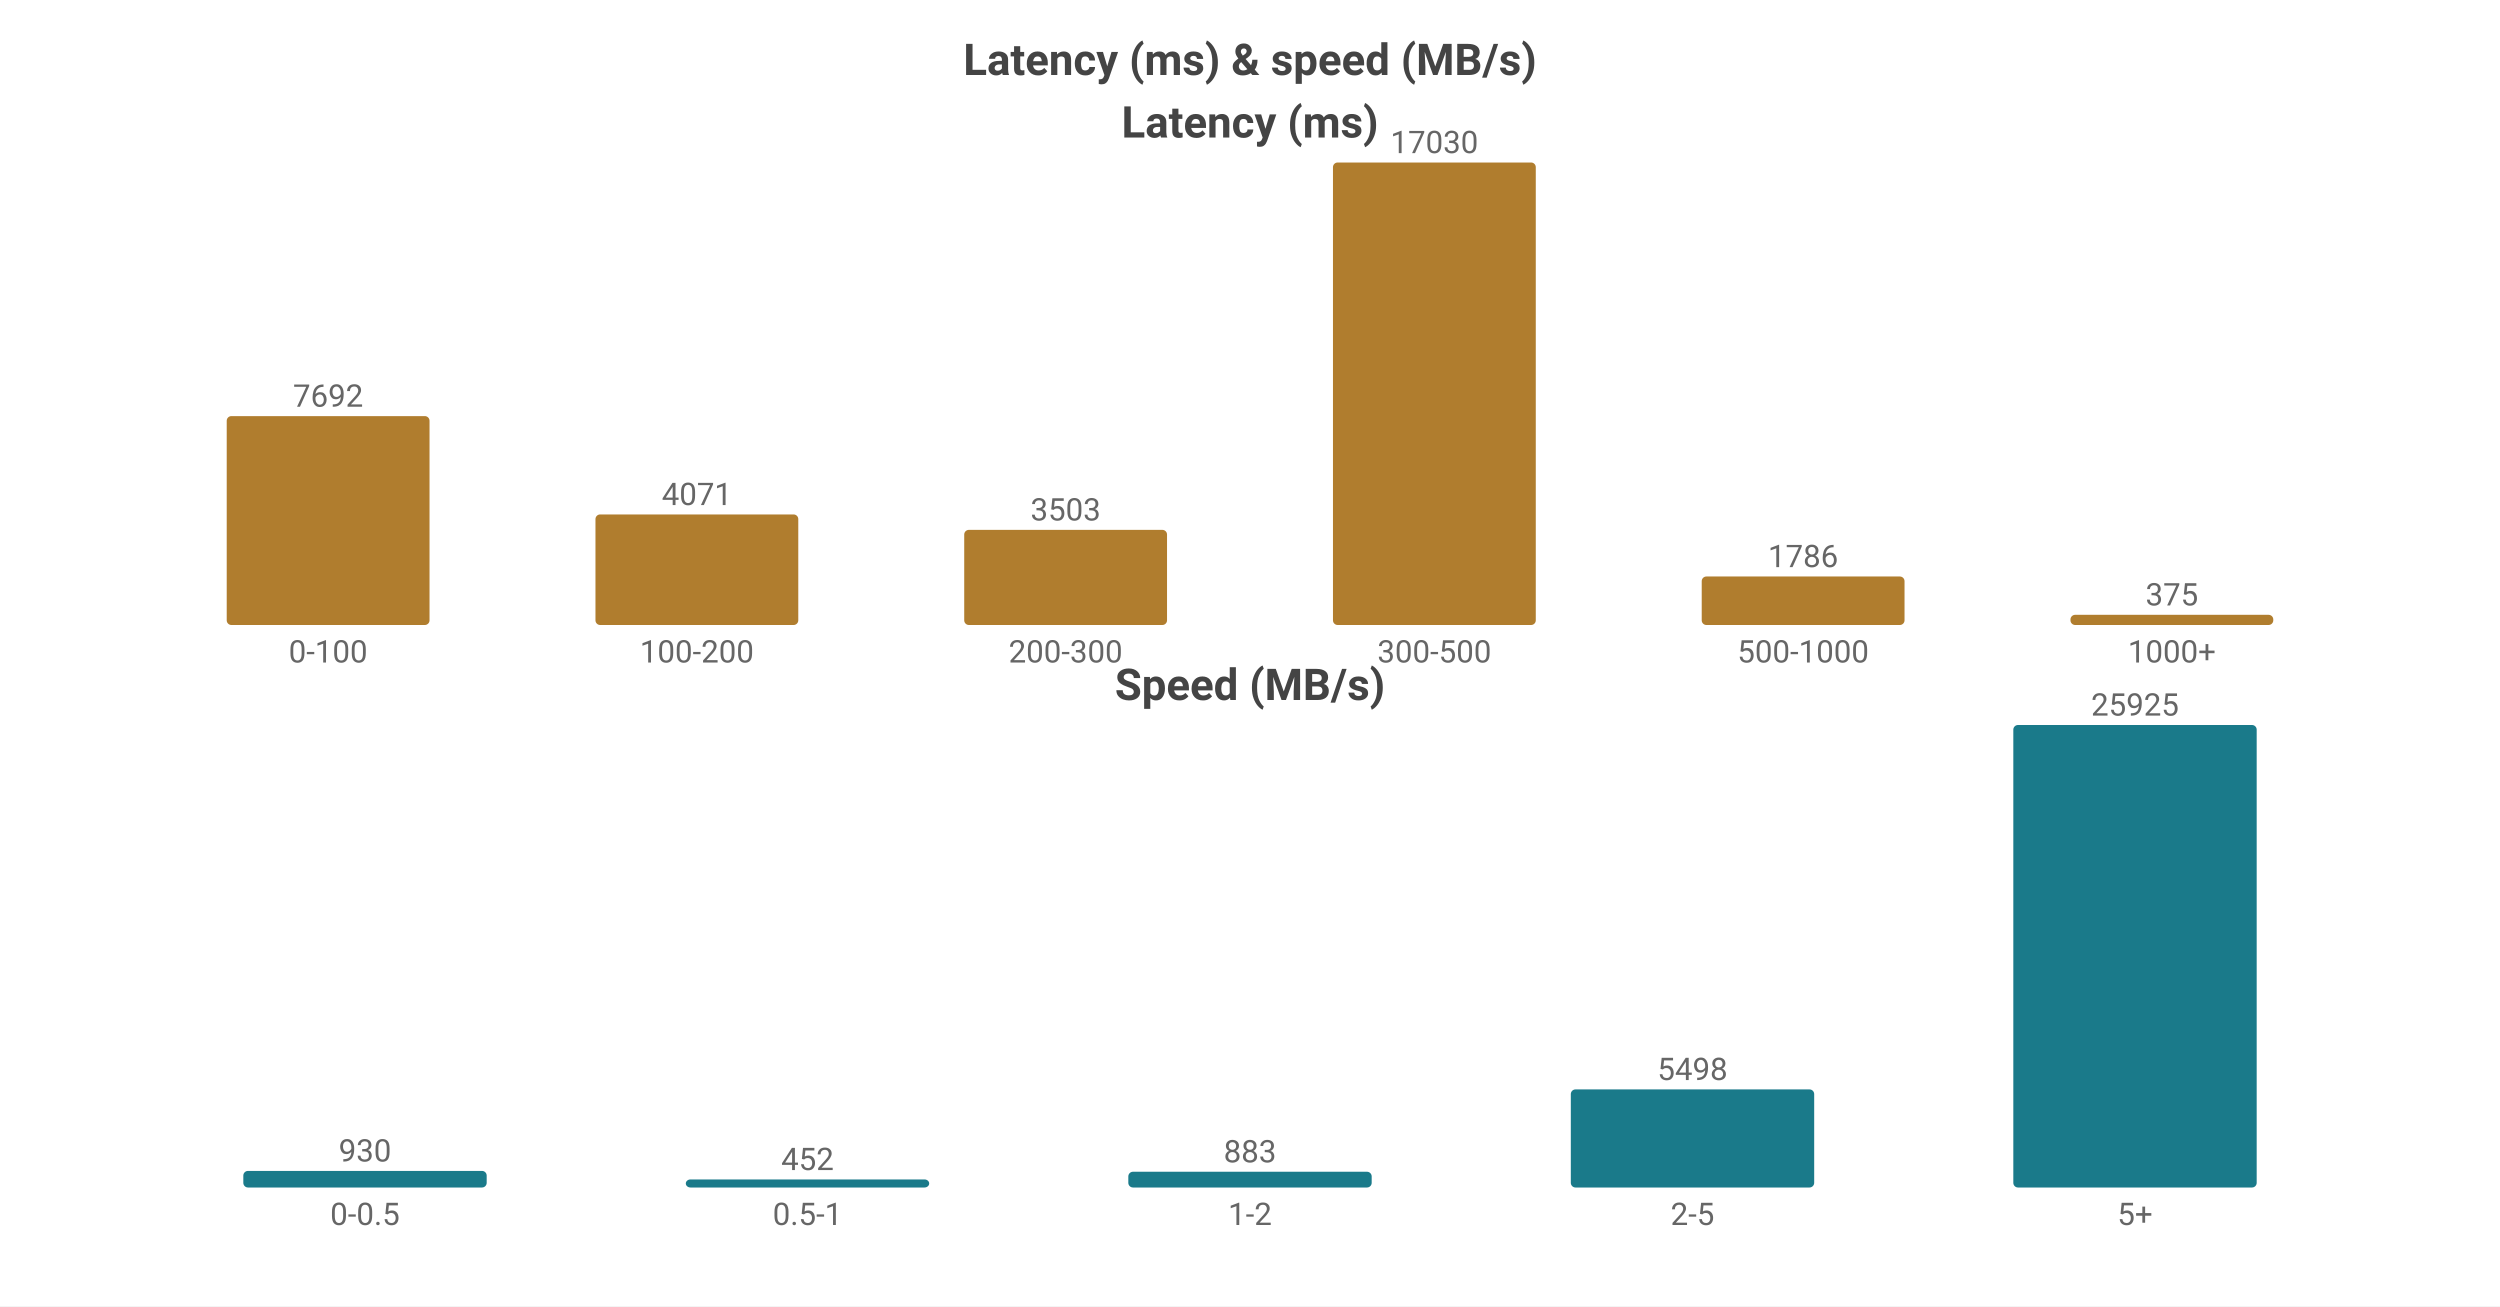
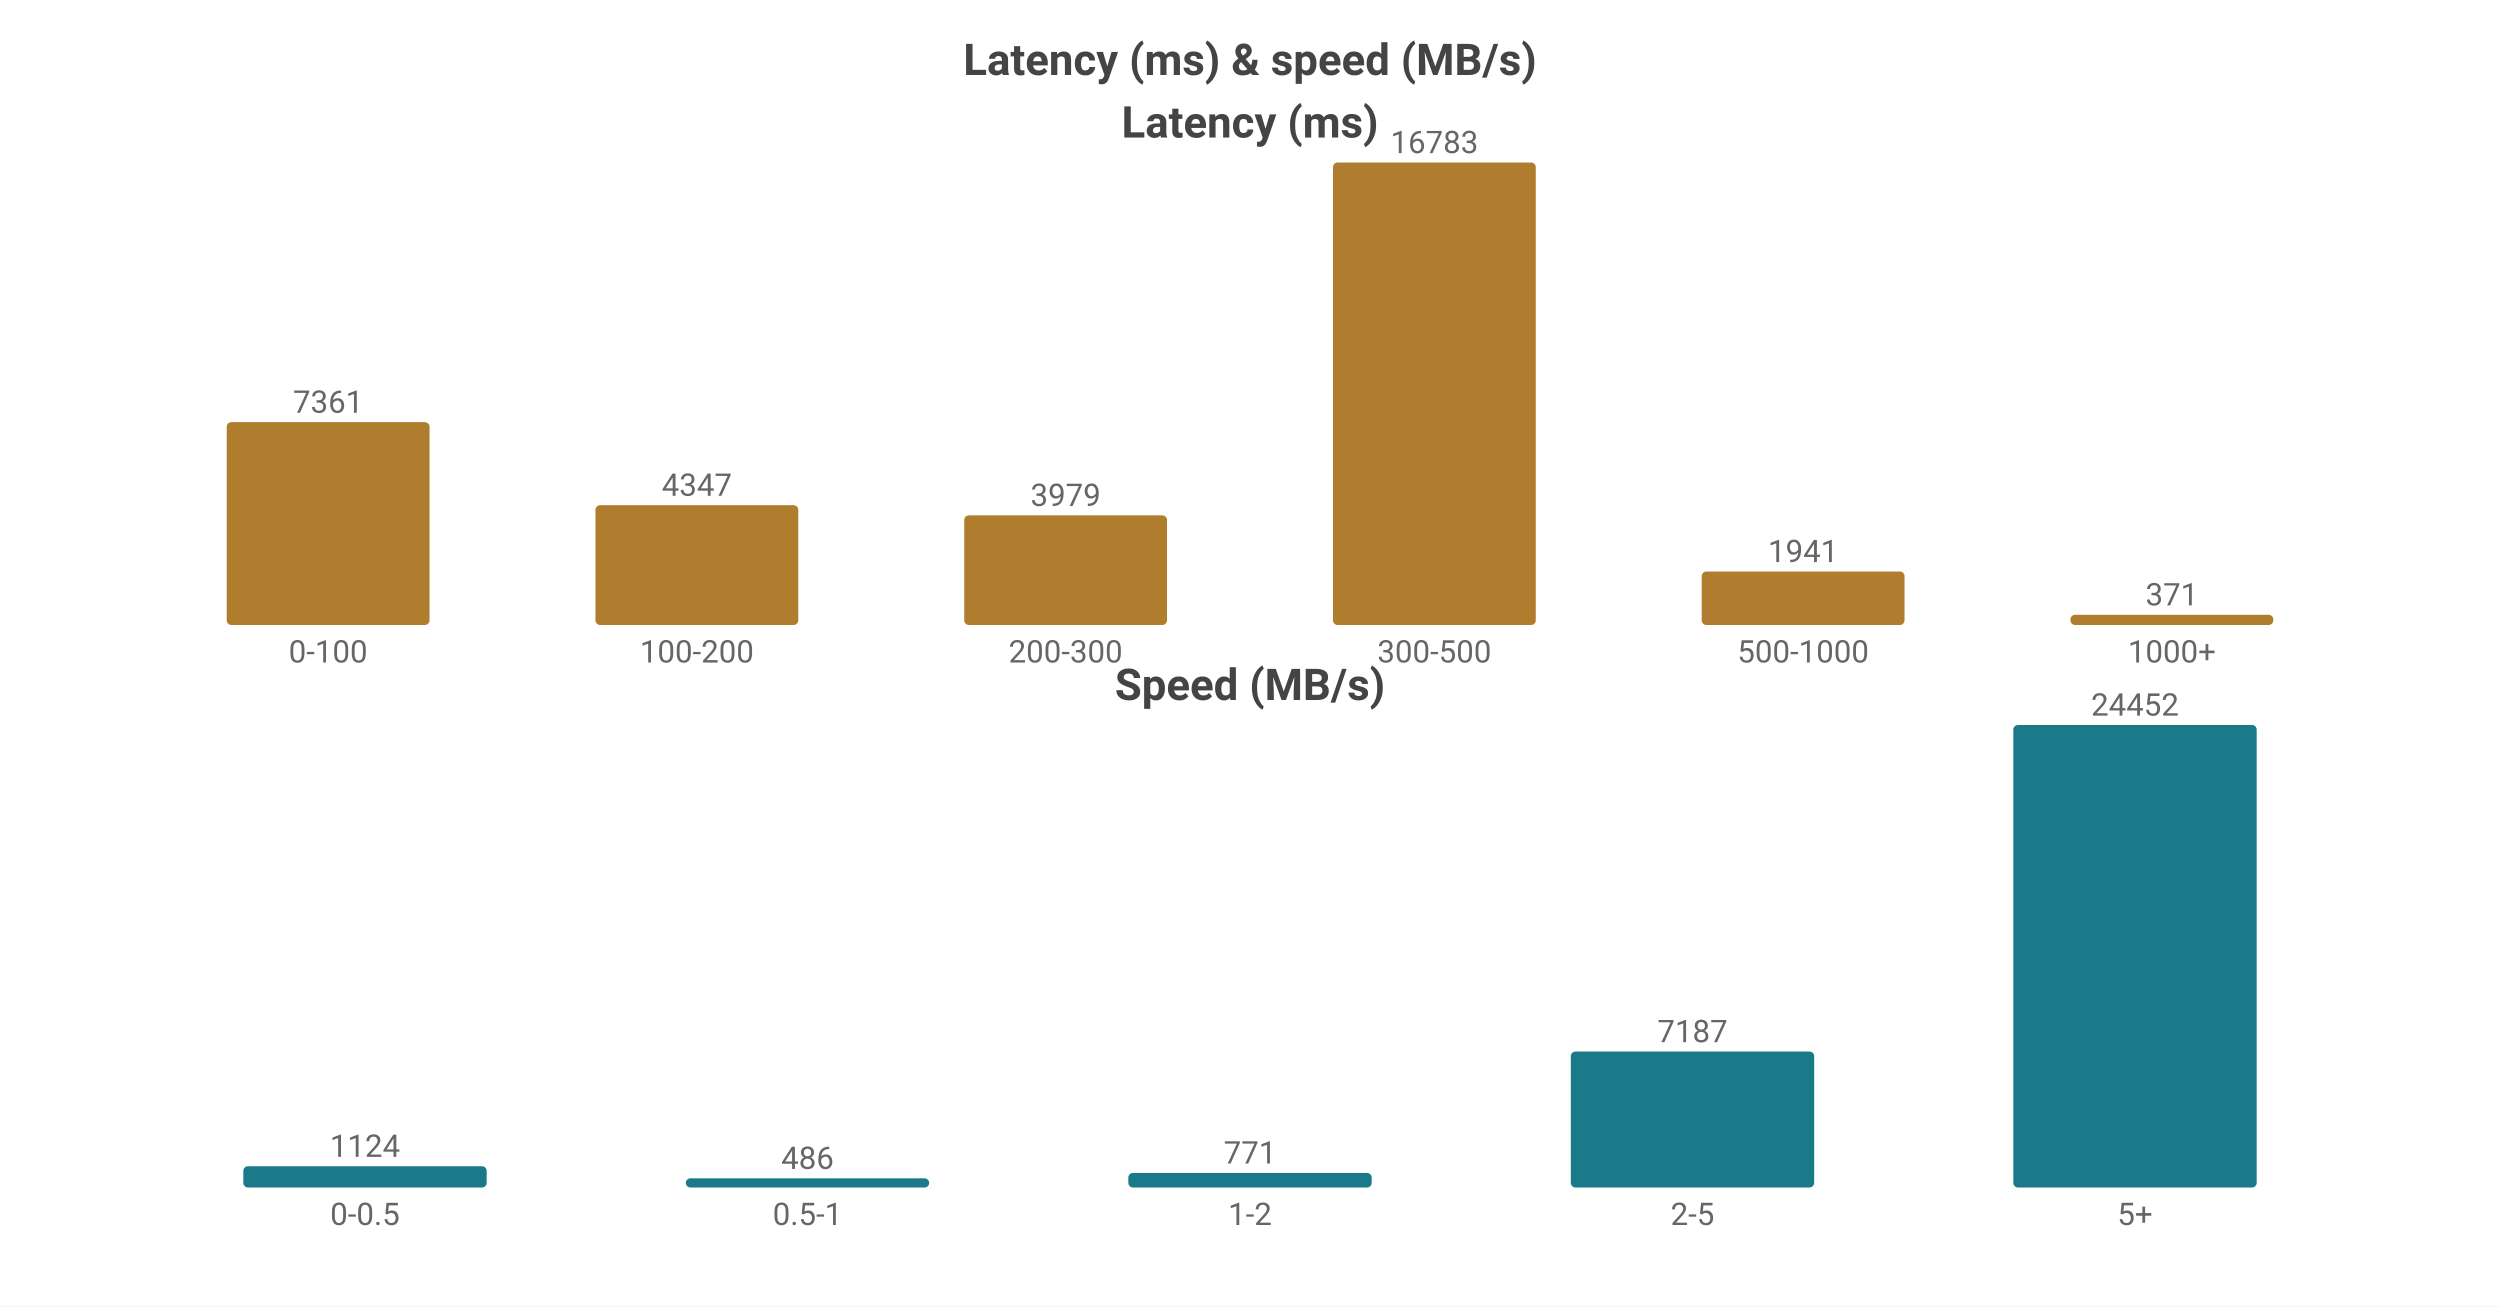
<svg xmlns="http://www.w3.org/2000/svg" width="800" height="418" viewBox="0 0 800 418">
  <rect width="800" height="418" fill="#ffffff" />
  <style>text{font-family:system-ui,-apple-system,'Segoe UI',Roboto,'PingFang SC','Microsoft YaHei','Noto Sans CJK SC',sans-serif}.g{stroke:#e8e8e8;stroke-width:1}.a{stroke:#999;stroke-width:1}.t{font-size:10px;fill:#666}.m{font-size:10px;text-anchor:middle;fill:#666}.e{font-size:10px;text-anchor:end;fill:#666}.l{font-size:11px;fill:#333}.tt{font-size:14px;font-weight:600;text-anchor:middle;fill:#444}.em{font-size:13px;text-anchor:middle;fill:#999}</style>
  <text class="tt" x="400.0" y="24">Latency (ms) &amp; speed (MB/s)</text>
  <text class="tt" x="400.0" y="44">Latency (ms)</text>
-   <rect x="72.55" y="133.152" width="64.9" height="66.848" fill="#b07d2e" rx="1.5" />
-   <text class="m" x="105.0" y="130.152">7692</text>
+   <rect x="72.55" y="135.087" width="64.9" height="64.913" fill="#b07d2e" rx="1.5" />
+   <text class="m" x="105.0" y="132.087">7361</text>
  <text class="m" x="105.0" y="212">0-100</text>
-   <rect x="190.55" y="164.621" width="64.9" height="35.379" fill="#b07d2e" rx="1.5" />
-   <text class="m" x="223.0" y="161.621">4071</text>
+   <rect x="190.55" y="161.666" width="64.9" height="38.334" fill="#b07d2e" rx="1.5" />
+   <text class="m" x="223.0" y="158.666">4347</text>
  <text class="m" x="223.0" y="212">100-200</text>
-   <rect x="308.55" y="169.557" width="64.9" height="30.443" fill="#b07d2e" rx="1.5" />
-   <text class="m" x="341.0" y="166.557">3503</text>
+   <rect x="308.55" y="164.911" width="64.9" height="35.089" fill="#b07d2e" rx="1.5" />
+   <text class="m" x="341.0" y="161.911">3979</text>
  <text class="m" x="341.0" y="212">200-300</text>
  <rect x="426.55" y="52.0" width="64.9" height="148.0" fill="#b07d2e" rx="1.5" />
-   <text class="m" x="459.0" y="49.0">17030</text>
+   <text class="m" x="459.0" y="49.0">16783</text>
  <text class="m" x="459.0" y="212">300-500</text>
-   <rect x="544.55" y="184.479" width="64.9" height="15.521" fill="#b07d2e" rx="1.5" />
-   <text class="m" x="577.0" y="181.479">1786</text>
+   <rect x="544.55" y="182.883" width="64.9" height="17.117" fill="#b07d2e" rx="1.5" />
+   <text class="m" x="577.0" y="179.883">1941</text>
  <text class="m" x="577.0" y="212">500-1000</text>
-   <rect x="662.55" y="196.741" width="64.9" height="3.259" fill="#b07d2e" rx="1.5" />
-   <text class="m" x="695.0" y="193.741">375</text>
+   <rect x="662.55" y="196.728" width="64.9" height="3.272" fill="#b07d2e" rx="1.5" />
+   <text class="m" x="695.0" y="193.728">371</text>
  <text class="m" x="695.0" y="212">1000+</text>
  <text class="tt" x="400.0" y="224">Speed (MB/s)</text>
-   <rect x="77.86" y="374.691" width="77.88" height="5.309" fill="#1a7a8a" rx="1.5" />
-   <text class="m" x="116.8" y="371.691">930</text>
+   <rect x="77.86" y="373.197" width="77.88" height="6.803" fill="#1a7a8a" rx="1.5" />
+   <text class="m" x="116.8" y="370.197">1124</text>
  <text class="m" x="116.8" y="392">0-0.5</text>
-   <rect x="219.46" y="377.42" width="77.88" height="2.58" fill="#1a7a8a" rx="1.5" />
-   <text class="m" x="258.4" y="374.42">452</text>
+   <rect x="219.46" y="377.058" width="77.88" height="2.942" fill="#1a7a8a" rx="1.5" />
+   <text class="m" x="258.4" y="374.058">486</text>
  <text class="m" x="258.4" y="392">0.5-1</text>
-   <rect x="361.06" y="374.959" width="77.88" height="5.041" fill="#1a7a8a" rx="1.5" />
-   <text class="m" x="400.0" y="371.959">883</text>
+   <rect x="361.06" y="375.333" width="77.88" height="4.667" fill="#1a7a8a" rx="1.5" />
+   <text class="m" x="400.0" y="372.333">771</text>
  <text class="m" x="400.0" y="392">1-2</text>
-   <rect x="502.66" y="348.613" width="77.88" height="31.387" fill="#1a7a8a" rx="1.5" />
-   <text class="m" x="541.6" y="345.613">5498</text>
+   <rect x="502.66" y="336.499" width="77.88" height="43.501" fill="#1a7a8a" rx="1.5" />
+   <text class="m" x="541.6" y="333.499">7187</text>
  <text class="m" x="541.6" y="392">2-5</text>
  <rect x="644.26" y="232.0" width="77.88" height="148.0" fill="#1a7a8a" rx="1.5" />
-   <text class="m" x="683.2" y="229.0">25925</text>
+   <text class="m" x="683.2" y="229.0">24452</text>
  <text class="m" x="683.2" y="392">5+</text>
</svg>
